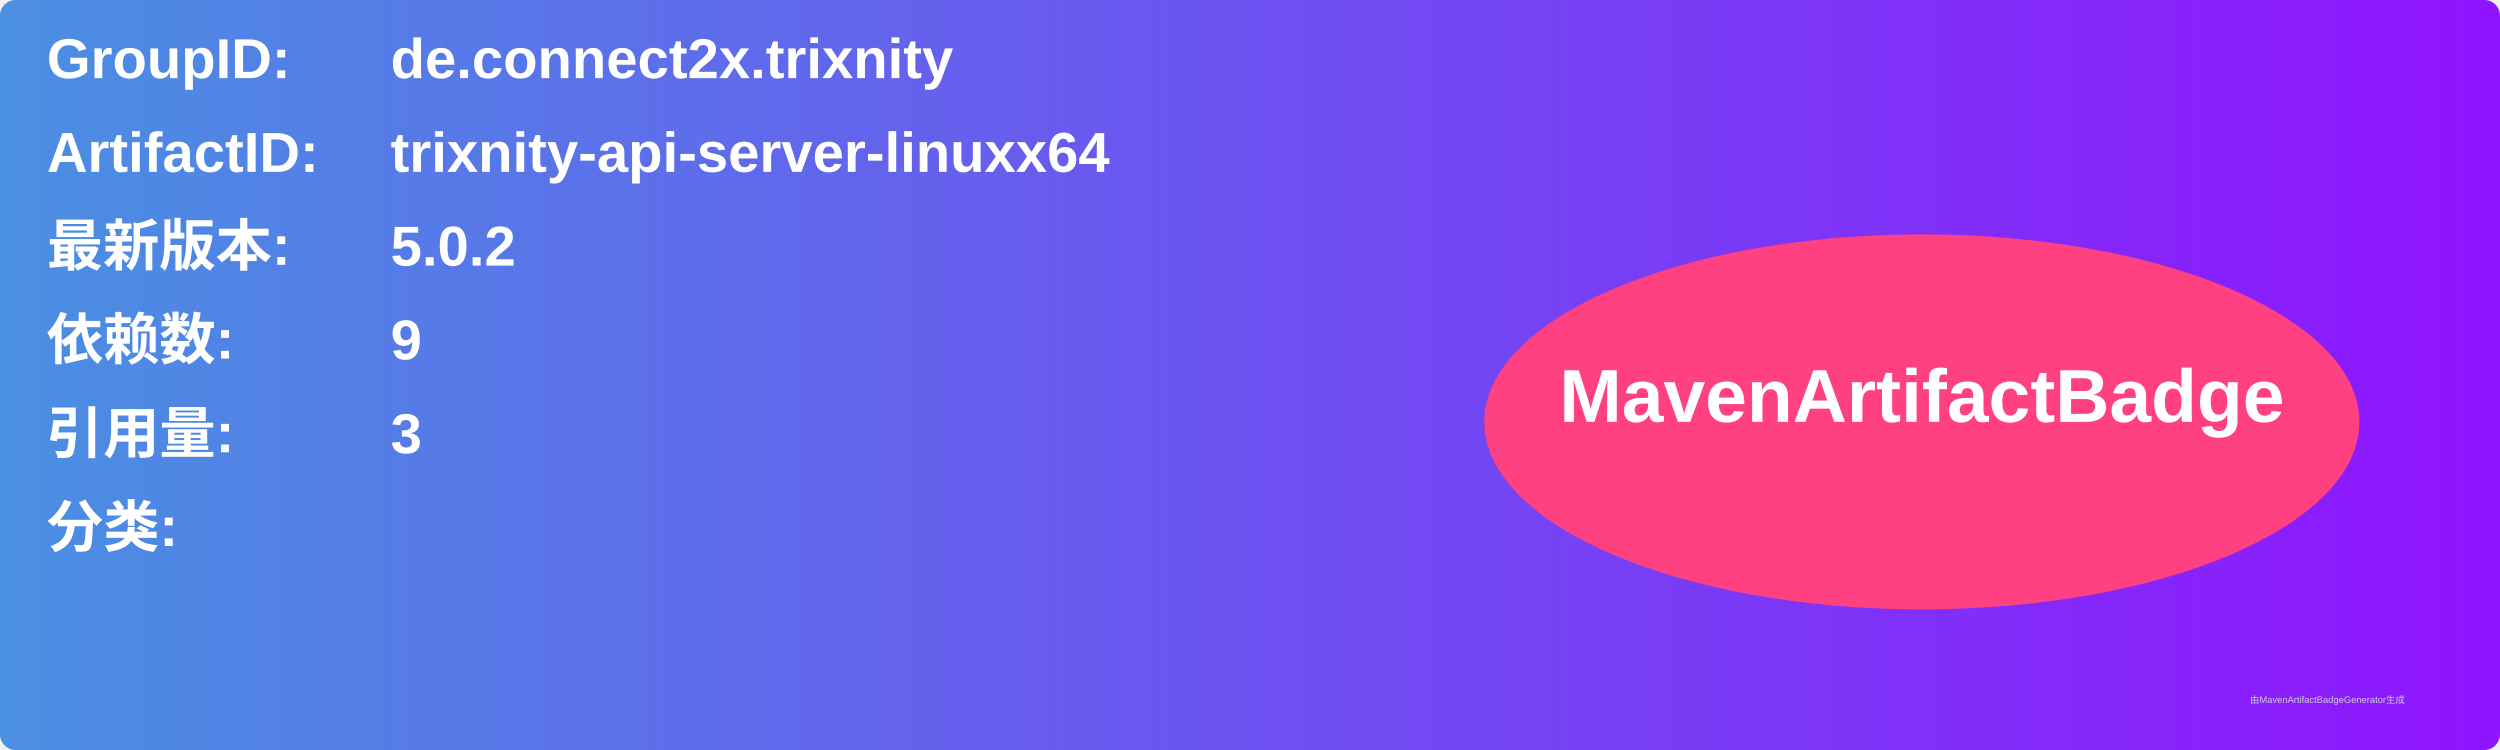
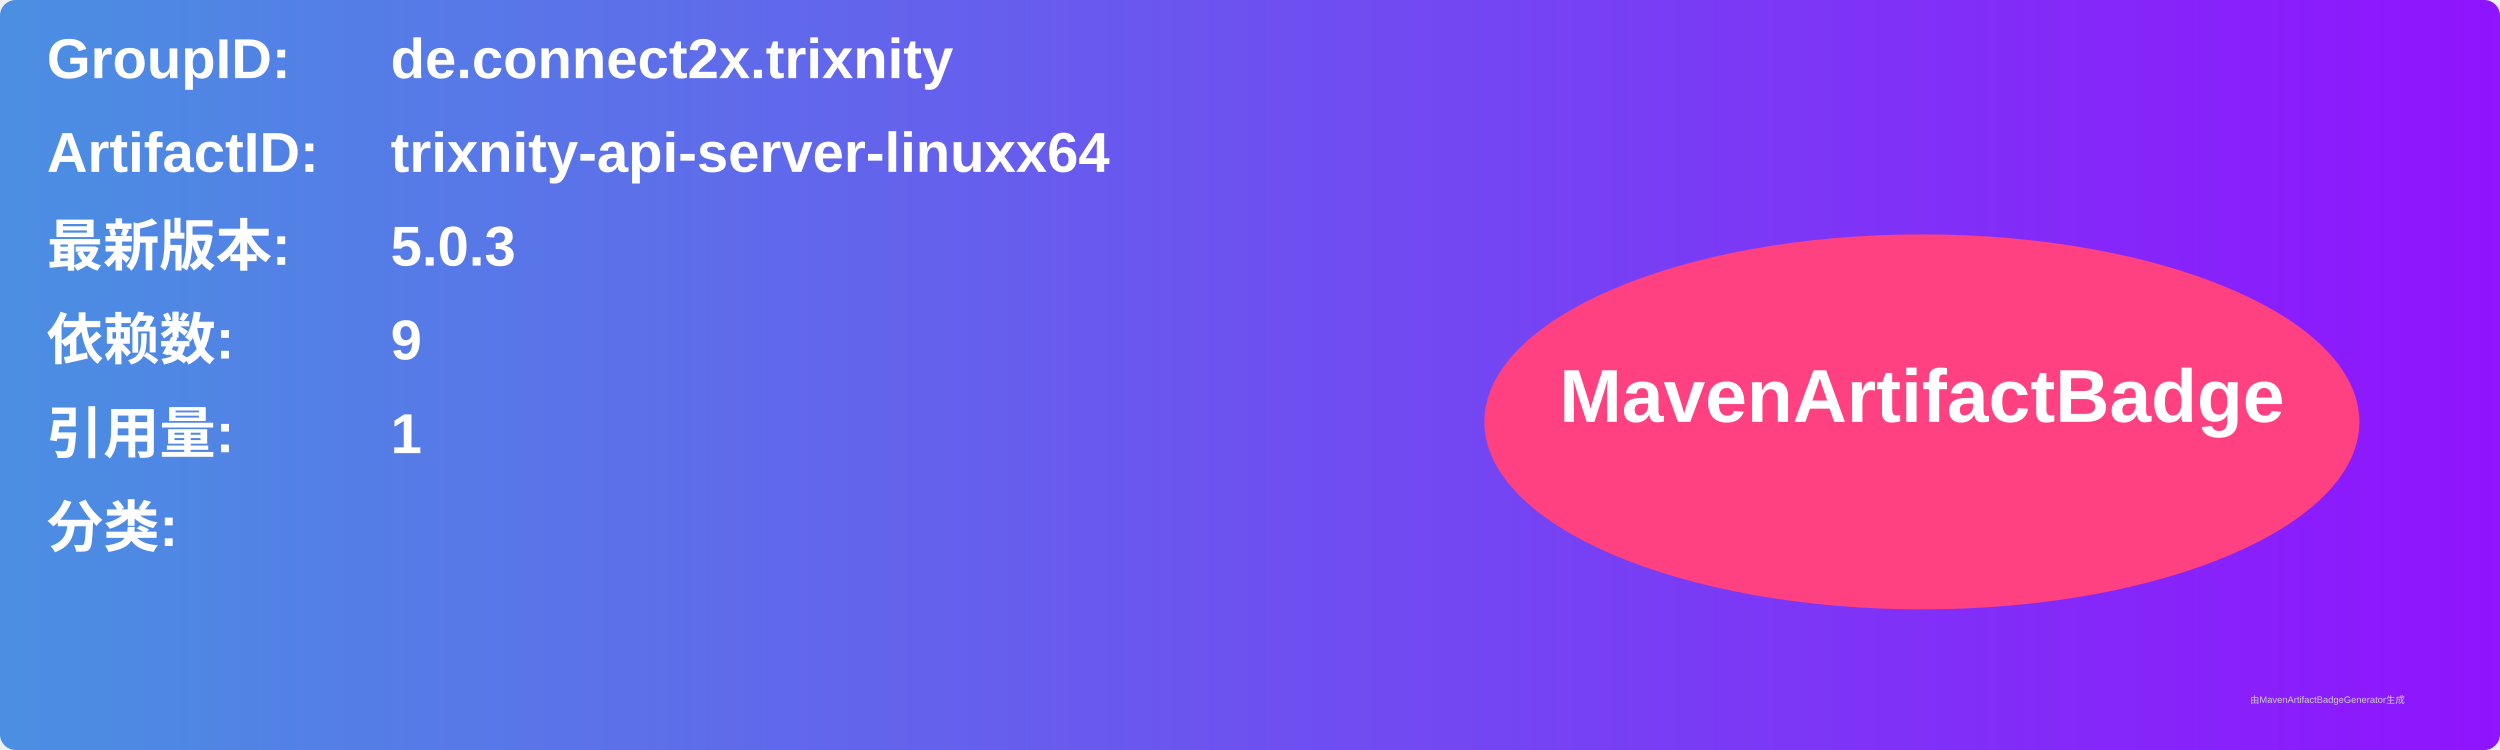
<svg xmlns="http://www.w3.org/2000/svg" width="800" height="240" viewBox="0 0 800 240">
  <linearGradient id="grad" x1="0%" y1="0%" x2="100%" y2="0%">
    <stop offset="0%" stop-color="#4a90e2" />
    <stop offset="100%" stop-color="#9013fe" />
  </linearGradient>
  <rect width="100%" height="100%" rx="5" ry="5" fill="url(#grad)" />
  <g transform="translate(15, 15)">
    <text x="0" y="10" font-family="Arial" font-size="18" fill="white" font-weight="bold" width="260">GroupID:</text>
    <text x="110" y="10" font-family="Arial" font-size="18" fill="white" font-weight="bold" width="460">de.connect2x.trixnity</text>
    <text x="0" y="40" font-family="Arial" font-size="18" fill="white" font-weight="bold" width="260">ArtifactID:</text>
    <text x="110" y="40" font-family="Arial" font-size="18" fill="white" font-weight="bold" width="460">trixnity-api-server-linuxx64</text>
    <text x="0" y="70" font-family="Arial" font-size="18" fill="white" font-weight="bold">最新版本:</text>
    <text x="110" y="70" font-family="Arial" font-size="18" fill="white" font-weight="bold">
-       <tspan font-weight="bold">5.0.2</tspan>
+       <tspan font-weight="bold">5.0.3</tspan>
    </text>
    <text x="0" y="100" font-family="Arial" font-size="18" fill="white" font-weight="bold">依赖数: </text>
    <text x="110" y="100" font-family="Arial" font-size="18" fill="white">
      <tspan font-weight="bold">9</tspan>
    </text>
    <text x="0" y="130" font-family="Arial" font-size="18" fill="white" font-weight="bold">引用量: </text>
    <text x="110" y="130" font-family="Arial" font-size="18" fill="white">
-       <tspan font-weight="bold">3</tspan>
+       <tspan font-weight="bold">1</tspan>
    </text>
    <text x="0" y="160" font-family="Arial" font-size="18" fill="white" font-weight="bold">分类:</text>
    <text x="10" y="190" font-family="Arial" font-size="10" fill="white">
      <tspan font-weight="bold" />
    </text>
    <ellipse cx="600" cy="120" rx="140" ry="60" fill="#ff4081" />
    <text x="600" y="120" text-anchor="middle" font-family="Arial" font-size="24" fill="white" font-weight="bold">MavenArtifactBadge</text>
  </g>
  <text x="720" y="225" font-family="Arial" font-size="3" fill="#d0d0d0">由MavenArtifactBadgeGenerator生成</text>
</svg>
